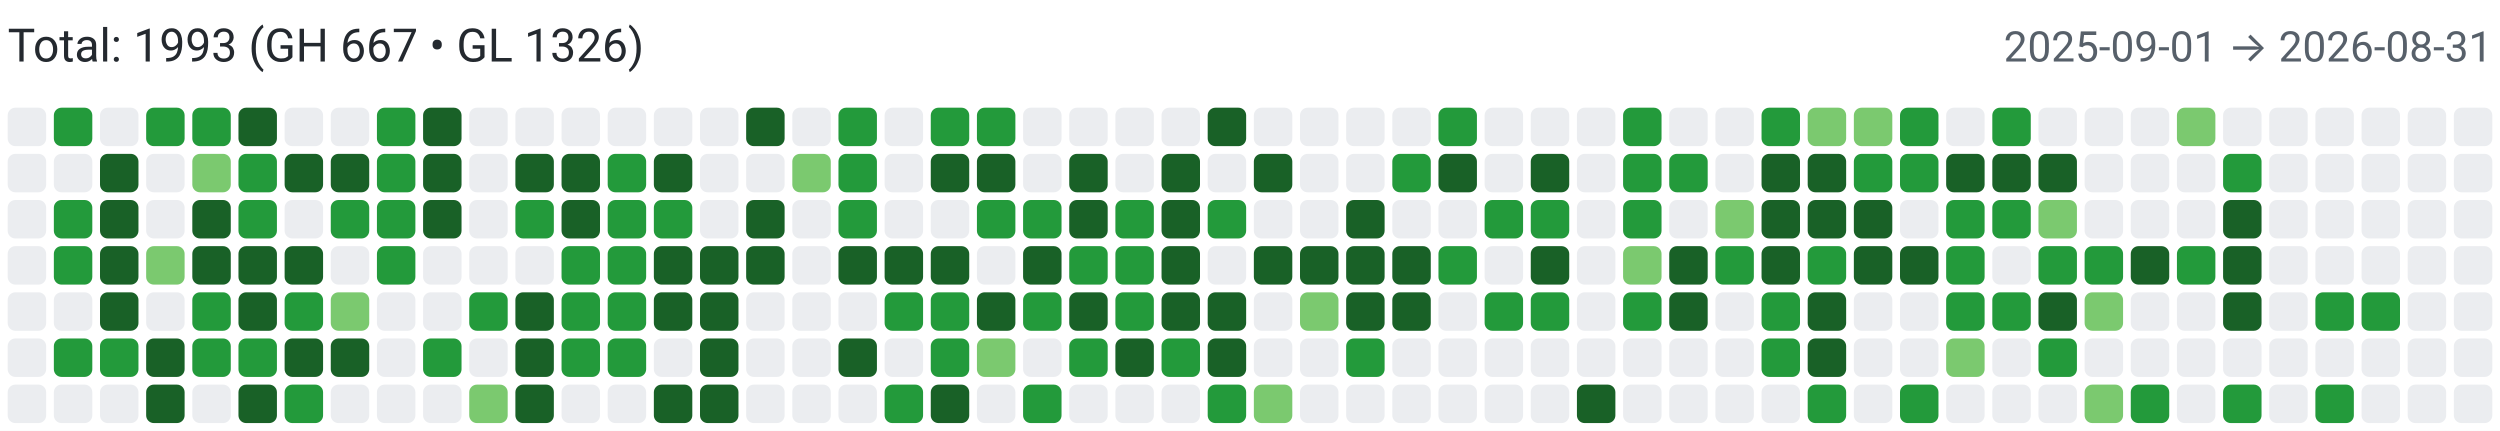
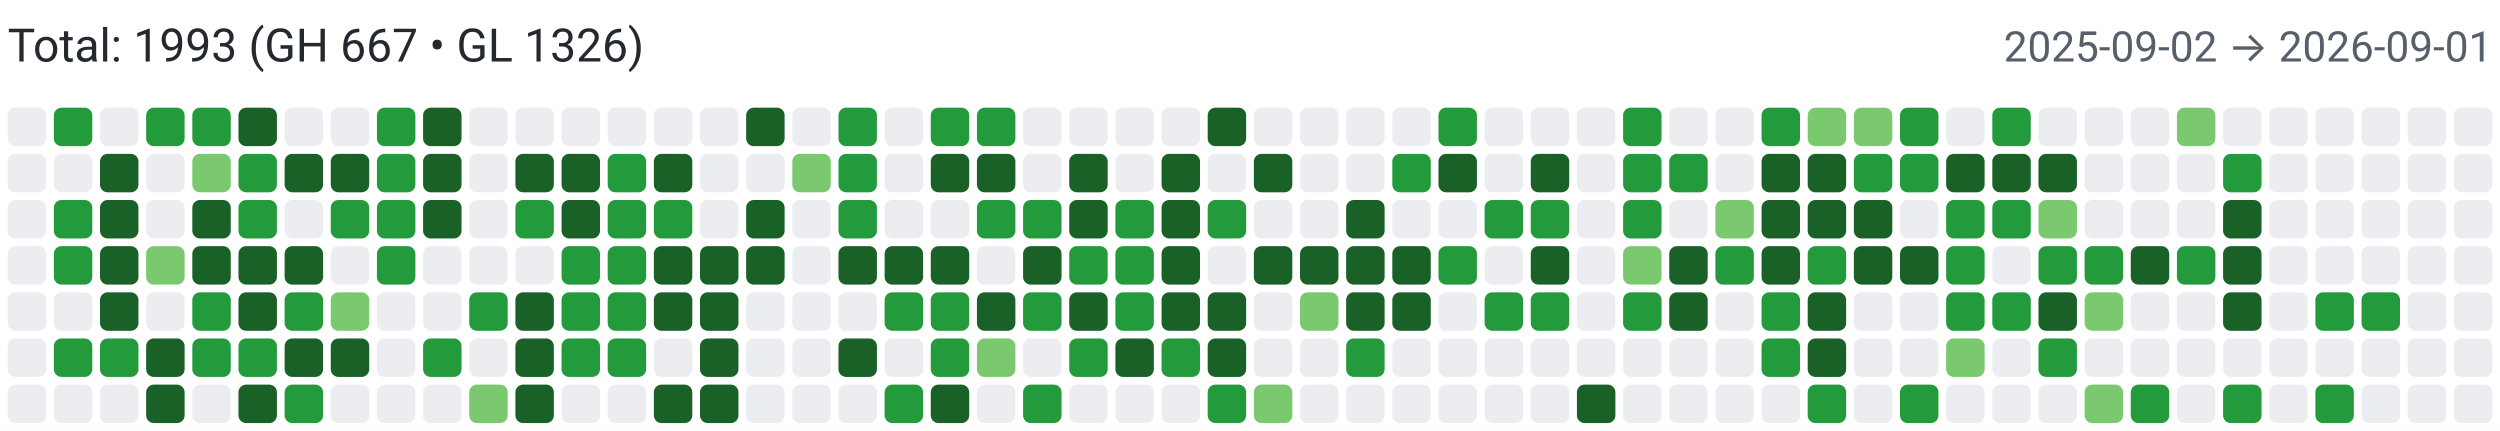
<svg xmlns="http://www.w3.org/2000/svg" width="650" height="112" viewBox="0 0 650 112" role="img" aria-label="Combined contributions">
  <rect width="100%" height="100%" fill="#fff" />
  <text x="2" y="16" font-family="system-ui,-apple-system,Segoe UI,Roboto,Ubuntu,Cantarell,Noto Sans,sans-serif" font-size="12" fill="#24292f">Total: 1993 (GH 667 • GL 1326)</text>
-   <text x="648" y="16" text-anchor="end" font-family="system-ui,-apple-system,Segoe UI,Roboto,Ubuntu,Cantarell,Noto Sans,sans-serif" font-size="11" fill="#57606a">2025-09-01 → 2026-08-31</text>
+   <text x="648" y="16" text-anchor="end" font-family="system-ui,-apple-system,Segoe UI,Roboto,Ubuntu,Cantarell,Noto Sans,sans-serif" font-size="11" fill="#57606a">2025-09-02 → 2026-09-01</text>
  <rect x="2" y="28" width="10" height="10" rx="2" ry="2" fill="#ebedf0">
        </rect>
  <rect x="2" y="40" width="10" height="10" rx="2" ry="2" fill="#ebedf0">
        </rect>
  <rect x="2" y="52" width="10" height="10" rx="2" ry="2" fill="#ebedf0">
        </rect>
  <rect x="2" y="64" width="10" height="10" rx="2" ry="2" fill="#ebedf0">
        </rect>
  <rect x="2" y="76" width="10" height="10" rx="2" ry="2" fill="#ebedf0">
        </rect>
  <rect x="2" y="88" width="10" height="10" rx="2" ry="2" fill="#ebedf0">
        </rect>
  <rect x="2" y="100" width="10" height="10" rx="2" ry="2" fill="#ebedf0">
        </rect>
  <rect x="14" y="28" width="10" height="10" rx="2" ry="2" fill="#239a3b">
        </rect>
  <rect x="14" y="40" width="10" height="10" rx="2" ry="2" fill="#ebedf0">
        </rect>
  <rect x="14" y="52" width="10" height="10" rx="2" ry="2" fill="#239a3b">
        </rect>
  <rect x="14" y="64" width="10" height="10" rx="2" ry="2" fill="#239a3b">
        </rect>
  <rect x="14" y="76" width="10" height="10" rx="2" ry="2" fill="#ebedf0">
        </rect>
  <rect x="14" y="88" width="10" height="10" rx="2" ry="2" fill="#239a3b">
        </rect>
  <rect x="14" y="100" width="10" height="10" rx="2" ry="2" fill="#ebedf0">
        </rect>
  <rect x="26" y="28" width="10" height="10" rx="2" ry="2" fill="#ebedf0">
        </rect>
  <rect x="26" y="40" width="10" height="10" rx="2" ry="2" fill="#196127">
        </rect>
  <rect x="26" y="52" width="10" height="10" rx="2" ry="2" fill="#196127">
        </rect>
  <rect x="26" y="64" width="10" height="10" rx="2" ry="2" fill="#196127">
        </rect>
  <rect x="26" y="76" width="10" height="10" rx="2" ry="2" fill="#196127">
        </rect>
  <rect x="26" y="88" width="10" height="10" rx="2" ry="2" fill="#239a3b">
        </rect>
  <rect x="26" y="100" width="10" height="10" rx="2" ry="2" fill="#ebedf0">
        </rect>
  <rect x="38" y="28" width="10" height="10" rx="2" ry="2" fill="#239a3b">
        </rect>
  <rect x="38" y="40" width="10" height="10" rx="2" ry="2" fill="#ebedf0">
        </rect>
  <rect x="38" y="52" width="10" height="10" rx="2" ry="2" fill="#ebedf0">
        </rect>
  <rect x="38" y="64" width="10" height="10" rx="2" ry="2" fill="#7bc96f">
        </rect>
  <rect x="38" y="76" width="10" height="10" rx="2" ry="2" fill="#ebedf0">
        </rect>
  <rect x="38" y="88" width="10" height="10" rx="2" ry="2" fill="#196127">
        </rect>
  <rect x="38" y="100" width="10" height="10" rx="2" ry="2" fill="#196127">
        </rect>
  <rect x="50" y="28" width="10" height="10" rx="2" ry="2" fill="#239a3b">
        </rect>
  <rect x="50" y="40" width="10" height="10" rx="2" ry="2" fill="#7bc96f">
        </rect>
  <rect x="50" y="52" width="10" height="10" rx="2" ry="2" fill="#196127">
        </rect>
  <rect x="50" y="64" width="10" height="10" rx="2" ry="2" fill="#196127">
        </rect>
  <rect x="50" y="76" width="10" height="10" rx="2" ry="2" fill="#239a3b">
        </rect>
  <rect x="50" y="88" width="10" height="10" rx="2" ry="2" fill="#239a3b">
        </rect>
  <rect x="50" y="100" width="10" height="10" rx="2" ry="2" fill="#ebedf0">
        </rect>
  <rect x="62" y="28" width="10" height="10" rx="2" ry="2" fill="#196127">
        </rect>
  <rect x="62" y="40" width="10" height="10" rx="2" ry="2" fill="#239a3b">
        </rect>
  <rect x="62" y="52" width="10" height="10" rx="2" ry="2" fill="#239a3b">
        </rect>
  <rect x="62" y="64" width="10" height="10" rx="2" ry="2" fill="#196127">
        </rect>
  <rect x="62" y="76" width="10" height="10" rx="2" ry="2" fill="#196127">
        </rect>
  <rect x="62" y="88" width="10" height="10" rx="2" ry="2" fill="#239a3b">
        </rect>
  <rect x="62" y="100" width="10" height="10" rx="2" ry="2" fill="#196127">
        </rect>
  <rect x="74" y="28" width="10" height="10" rx="2" ry="2" fill="#ebedf0">
        </rect>
  <rect x="74" y="40" width="10" height="10" rx="2" ry="2" fill="#196127">
        </rect>
  <rect x="74" y="52" width="10" height="10" rx="2" ry="2" fill="#ebedf0">
        </rect>
  <rect x="74" y="64" width="10" height="10" rx="2" ry="2" fill="#196127">
        </rect>
  <rect x="74" y="76" width="10" height="10" rx="2" ry="2" fill="#239a3b">
        </rect>
  <rect x="74" y="88" width="10" height="10" rx="2" ry="2" fill="#196127">
        </rect>
  <rect x="74" y="100" width="10" height="10" rx="2" ry="2" fill="#239a3b">
        </rect>
  <rect x="86" y="28" width="10" height="10" rx="2" ry="2" fill="#ebedf0">
        </rect>
  <rect x="86" y="40" width="10" height="10" rx="2" ry="2" fill="#196127">
        </rect>
  <rect x="86" y="52" width="10" height="10" rx="2" ry="2" fill="#239a3b">
        </rect>
  <rect x="86" y="64" width="10" height="10" rx="2" ry="2" fill="#ebedf0">
        </rect>
  <rect x="86" y="76" width="10" height="10" rx="2" ry="2" fill="#7bc96f">
        </rect>
  <rect x="86" y="88" width="10" height="10" rx="2" ry="2" fill="#196127">
        </rect>
  <rect x="86" y="100" width="10" height="10" rx="2" ry="2" fill="#ebedf0">
        </rect>
  <rect x="98" y="28" width="10" height="10" rx="2" ry="2" fill="#239a3b">
        </rect>
  <rect x="98" y="40" width="10" height="10" rx="2" ry="2" fill="#239a3b">
        </rect>
  <rect x="98" y="52" width="10" height="10" rx="2" ry="2" fill="#239a3b">
        </rect>
  <rect x="98" y="64" width="10" height="10" rx="2" ry="2" fill="#239a3b">
        </rect>
  <rect x="98" y="76" width="10" height="10" rx="2" ry="2" fill="#ebedf0">
        </rect>
  <rect x="98" y="88" width="10" height="10" rx="2" ry="2" fill="#ebedf0">
        </rect>
  <rect x="98" y="100" width="10" height="10" rx="2" ry="2" fill="#ebedf0">
        </rect>
  <rect x="110" y="28" width="10" height="10" rx="2" ry="2" fill="#196127">
        </rect>
  <rect x="110" y="40" width="10" height="10" rx="2" ry="2" fill="#196127">
        </rect>
  <rect x="110" y="52" width="10" height="10" rx="2" ry="2" fill="#196127">
        </rect>
  <rect x="110" y="64" width="10" height="10" rx="2" ry="2" fill="#ebedf0">
        </rect>
  <rect x="110" y="76" width="10" height="10" rx="2" ry="2" fill="#ebedf0">
        </rect>
  <rect x="110" y="88" width="10" height="10" rx="2" ry="2" fill="#239a3b">
        </rect>
  <rect x="110" y="100" width="10" height="10" rx="2" ry="2" fill="#ebedf0">
        </rect>
  <rect x="122" y="28" width="10" height="10" rx="2" ry="2" fill="#ebedf0">
        </rect>
  <rect x="122" y="40" width="10" height="10" rx="2" ry="2" fill="#ebedf0">
        </rect>
  <rect x="122" y="52" width="10" height="10" rx="2" ry="2" fill="#ebedf0">
        </rect>
  <rect x="122" y="64" width="10" height="10" rx="2" ry="2" fill="#ebedf0">
        </rect>
  <rect x="122" y="76" width="10" height="10" rx="2" ry="2" fill="#239a3b">
        </rect>
  <rect x="122" y="88" width="10" height="10" rx="2" ry="2" fill="#ebedf0">
        </rect>
  <rect x="122" y="100" width="10" height="10" rx="2" ry="2" fill="#7bc96f">
        </rect>
  <rect x="134" y="28" width="10" height="10" rx="2" ry="2" fill="#ebedf0">
        </rect>
  <rect x="134" y="40" width="10" height="10" rx="2" ry="2" fill="#196127">
        </rect>
  <rect x="134" y="52" width="10" height="10" rx="2" ry="2" fill="#239a3b">
        </rect>
  <rect x="134" y="64" width="10" height="10" rx="2" ry="2" fill="#ebedf0">
        </rect>
  <rect x="134" y="76" width="10" height="10" rx="2" ry="2" fill="#196127">
        </rect>
  <rect x="134" y="88" width="10" height="10" rx="2" ry="2" fill="#196127">
        </rect>
  <rect x="134" y="100" width="10" height="10" rx="2" ry="2" fill="#196127">
        </rect>
  <rect x="146" y="28" width="10" height="10" rx="2" ry="2" fill="#ebedf0">
        </rect>
  <rect x="146" y="40" width="10" height="10" rx="2" ry="2" fill="#196127">
        </rect>
  <rect x="146" y="52" width="10" height="10" rx="2" ry="2" fill="#196127">
        </rect>
  <rect x="146" y="64" width="10" height="10" rx="2" ry="2" fill="#239a3b">
        </rect>
  <rect x="146" y="76" width="10" height="10" rx="2" ry="2" fill="#239a3b">
        </rect>
  <rect x="146" y="88" width="10" height="10" rx="2" ry="2" fill="#239a3b">
        </rect>
  <rect x="146" y="100" width="10" height="10" rx="2" ry="2" fill="#ebedf0">
        </rect>
  <rect x="158" y="28" width="10" height="10" rx="2" ry="2" fill="#ebedf0">
        </rect>
  <rect x="158" y="40" width="10" height="10" rx="2" ry="2" fill="#239a3b">
        </rect>
  <rect x="158" y="52" width="10" height="10" rx="2" ry="2" fill="#239a3b">
        </rect>
  <rect x="158" y="64" width="10" height="10" rx="2" ry="2" fill="#239a3b">
        </rect>
  <rect x="158" y="76" width="10" height="10" rx="2" ry="2" fill="#239a3b">
        </rect>
  <rect x="158" y="88" width="10" height="10" rx="2" ry="2" fill="#239a3b">
        </rect>
  <rect x="158" y="100" width="10" height="10" rx="2" ry="2" fill="#ebedf0">
        </rect>
  <rect x="170" y="28" width="10" height="10" rx="2" ry="2" fill="#ebedf0">
        </rect>
  <rect x="170" y="40" width="10" height="10" rx="2" ry="2" fill="#196127">
        </rect>
  <rect x="170" y="52" width="10" height="10" rx="2" ry="2" fill="#239a3b">
        </rect>
  <rect x="170" y="64" width="10" height="10" rx="2" ry="2" fill="#196127">
        </rect>
  <rect x="170" y="76" width="10" height="10" rx="2" ry="2" fill="#196127">
        </rect>
  <rect x="170" y="88" width="10" height="10" rx="2" ry="2" fill="#ebedf0">
        </rect>
  <rect x="170" y="100" width="10" height="10" rx="2" ry="2" fill="#196127">
        </rect>
  <rect x="182" y="28" width="10" height="10" rx="2" ry="2" fill="#ebedf0">
        </rect>
  <rect x="182" y="40" width="10" height="10" rx="2" ry="2" fill="#ebedf0">
        </rect>
  <rect x="182" y="52" width="10" height="10" rx="2" ry="2" fill="#ebedf0">
        </rect>
  <rect x="182" y="64" width="10" height="10" rx="2" ry="2" fill="#196127">
        </rect>
  <rect x="182" y="76" width="10" height="10" rx="2" ry="2" fill="#196127">
        </rect>
  <rect x="182" y="88" width="10" height="10" rx="2" ry="2" fill="#196127">
        </rect>
  <rect x="182" y="100" width="10" height="10" rx="2" ry="2" fill="#196127">
        </rect>
  <rect x="194" y="28" width="10" height="10" rx="2" ry="2" fill="#196127">
        </rect>
  <rect x="194" y="40" width="10" height="10" rx="2" ry="2" fill="#ebedf0">
        </rect>
  <rect x="194" y="52" width="10" height="10" rx="2" ry="2" fill="#196127">
        </rect>
  <rect x="194" y="64" width="10" height="10" rx="2" ry="2" fill="#196127">
        </rect>
  <rect x="194" y="76" width="10" height="10" rx="2" ry="2" fill="#ebedf0">
        </rect>
  <rect x="194" y="88" width="10" height="10" rx="2" ry="2" fill="#ebedf0">
        </rect>
  <rect x="194" y="100" width="10" height="10" rx="2" ry="2" fill="#ebedf0">
        </rect>
  <rect x="206" y="28" width="10" height="10" rx="2" ry="2" fill="#ebedf0">
        </rect>
  <rect x="206" y="40" width="10" height="10" rx="2" ry="2" fill="#7bc96f">
        </rect>
  <rect x="206" y="52" width="10" height="10" rx="2" ry="2" fill="#ebedf0">
        </rect>
  <rect x="206" y="64" width="10" height="10" rx="2" ry="2" fill="#ebedf0">
        </rect>
  <rect x="206" y="76" width="10" height="10" rx="2" ry="2" fill="#ebedf0">
        </rect>
  <rect x="206" y="88" width="10" height="10" rx="2" ry="2" fill="#ebedf0">
        </rect>
  <rect x="206" y="100" width="10" height="10" rx="2" ry="2" fill="#ebedf0">
        </rect>
  <rect x="218" y="28" width="10" height="10" rx="2" ry="2" fill="#239a3b">
        </rect>
  <rect x="218" y="40" width="10" height="10" rx="2" ry="2" fill="#239a3b">
        </rect>
  <rect x="218" y="52" width="10" height="10" rx="2" ry="2" fill="#239a3b">
        </rect>
  <rect x="218" y="64" width="10" height="10" rx="2" ry="2" fill="#196127">
        </rect>
  <rect x="218" y="76" width="10" height="10" rx="2" ry="2" fill="#ebedf0">
        </rect>
  <rect x="218" y="88" width="10" height="10" rx="2" ry="2" fill="#196127">
        </rect>
  <rect x="218" y="100" width="10" height="10" rx="2" ry="2" fill="#ebedf0">
        </rect>
  <rect x="230" y="28" width="10" height="10" rx="2" ry="2" fill="#ebedf0">
        </rect>
  <rect x="230" y="40" width="10" height="10" rx="2" ry="2" fill="#ebedf0">
        </rect>
  <rect x="230" y="52" width="10" height="10" rx="2" ry="2" fill="#ebedf0">
        </rect>
  <rect x="230" y="64" width="10" height="10" rx="2" ry="2" fill="#196127">
        </rect>
  <rect x="230" y="76" width="10" height="10" rx="2" ry="2" fill="#239a3b">
        </rect>
  <rect x="230" y="88" width="10" height="10" rx="2" ry="2" fill="#ebedf0">
        </rect>
  <rect x="230" y="100" width="10" height="10" rx="2" ry="2" fill="#239a3b">
        </rect>
  <rect x="242" y="28" width="10" height="10" rx="2" ry="2" fill="#239a3b">
        </rect>
  <rect x="242" y="40" width="10" height="10" rx="2" ry="2" fill="#196127">
        </rect>
  <rect x="242" y="52" width="10" height="10" rx="2" ry="2" fill="#ebedf0">
        </rect>
  <rect x="242" y="64" width="10" height="10" rx="2" ry="2" fill="#196127">
        </rect>
  <rect x="242" y="76" width="10" height="10" rx="2" ry="2" fill="#239a3b">
        </rect>
  <rect x="242" y="88" width="10" height="10" rx="2" ry="2" fill="#239a3b">
        </rect>
  <rect x="242" y="100" width="10" height="10" rx="2" ry="2" fill="#196127">
        </rect>
  <rect x="254" y="28" width="10" height="10" rx="2" ry="2" fill="#239a3b">
        </rect>
  <rect x="254" y="40" width="10" height="10" rx="2" ry="2" fill="#196127">
        </rect>
  <rect x="254" y="52" width="10" height="10" rx="2" ry="2" fill="#239a3b">
        </rect>
  <rect x="254" y="64" width="10" height="10" rx="2" ry="2" fill="#ebedf0">
        </rect>
  <rect x="254" y="76" width="10" height="10" rx="2" ry="2" fill="#196127">
        </rect>
  <rect x="254" y="88" width="10" height="10" rx="2" ry="2" fill="#7bc96f">
        </rect>
  <rect x="254" y="100" width="10" height="10" rx="2" ry="2" fill="#ebedf0">
        </rect>
  <rect x="266" y="28" width="10" height="10" rx="2" ry="2" fill="#ebedf0">
        </rect>
  <rect x="266" y="40" width="10" height="10" rx="2" ry="2" fill="#ebedf0">
        </rect>
  <rect x="266" y="52" width="10" height="10" rx="2" ry="2" fill="#239a3b">
        </rect>
  <rect x="266" y="64" width="10" height="10" rx="2" ry="2" fill="#196127">
        </rect>
  <rect x="266" y="76" width="10" height="10" rx="2" ry="2" fill="#239a3b">
        </rect>
  <rect x="266" y="88" width="10" height="10" rx="2" ry="2" fill="#ebedf0">
        </rect>
  <rect x="266" y="100" width="10" height="10" rx="2" ry="2" fill="#239a3b">
        </rect>
  <rect x="278" y="28" width="10" height="10" rx="2" ry="2" fill="#ebedf0">
        </rect>
  <rect x="278" y="40" width="10" height="10" rx="2" ry="2" fill="#196127">
        </rect>
  <rect x="278" y="52" width="10" height="10" rx="2" ry="2" fill="#196127">
        </rect>
  <rect x="278" y="64" width="10" height="10" rx="2" ry="2" fill="#239a3b">
        </rect>
  <rect x="278" y="76" width="10" height="10" rx="2" ry="2" fill="#196127">
        </rect>
  <rect x="278" y="88" width="10" height="10" rx="2" ry="2" fill="#239a3b">
        </rect>
  <rect x="278" y="100" width="10" height="10" rx="2" ry="2" fill="#ebedf0">
        </rect>
  <rect x="290" y="28" width="10" height="10" rx="2" ry="2" fill="#ebedf0">
        </rect>
  <rect x="290" y="40" width="10" height="10" rx="2" ry="2" fill="#ebedf0">
        </rect>
  <rect x="290" y="52" width="10" height="10" rx="2" ry="2" fill="#239a3b">
        </rect>
  <rect x="290" y="64" width="10" height="10" rx="2" ry="2" fill="#239a3b">
        </rect>
  <rect x="290" y="76" width="10" height="10" rx="2" ry="2" fill="#239a3b">
        </rect>
  <rect x="290" y="88" width="10" height="10" rx="2" ry="2" fill="#196127">
        </rect>
  <rect x="290" y="100" width="10" height="10" rx="2" ry="2" fill="#ebedf0">
        </rect>
  <rect x="302" y="28" width="10" height="10" rx="2" ry="2" fill="#ebedf0">
        </rect>
  <rect x="302" y="40" width="10" height="10" rx="2" ry="2" fill="#196127">
        </rect>
  <rect x="302" y="52" width="10" height="10" rx="2" ry="2" fill="#196127">
        </rect>
  <rect x="302" y="64" width="10" height="10" rx="2" ry="2" fill="#196127">
        </rect>
  <rect x="302" y="76" width="10" height="10" rx="2" ry="2" fill="#196127">
        </rect>
  <rect x="302" y="88" width="10" height="10" rx="2" ry="2" fill="#239a3b">
        </rect>
  <rect x="302" y="100" width="10" height="10" rx="2" ry="2" fill="#ebedf0">
        </rect>
  <rect x="314" y="28" width="10" height="10" rx="2" ry="2" fill="#196127">
        </rect>
  <rect x="314" y="40" width="10" height="10" rx="2" ry="2" fill="#ebedf0">
        </rect>
  <rect x="314" y="52" width="10" height="10" rx="2" ry="2" fill="#239a3b">
        </rect>
  <rect x="314" y="64" width="10" height="10" rx="2" ry="2" fill="#ebedf0">
        </rect>
  <rect x="314" y="76" width="10" height="10" rx="2" ry="2" fill="#196127">
        </rect>
  <rect x="314" y="88" width="10" height="10" rx="2" ry="2" fill="#196127">
        </rect>
  <rect x="314" y="100" width="10" height="10" rx="2" ry="2" fill="#239a3b">
        </rect>
  <rect x="326" y="28" width="10" height="10" rx="2" ry="2" fill="#ebedf0">
        </rect>
  <rect x="326" y="40" width="10" height="10" rx="2" ry="2" fill="#196127">
        </rect>
  <rect x="326" y="52" width="10" height="10" rx="2" ry="2" fill="#ebedf0">
        </rect>
  <rect x="326" y="64" width="10" height="10" rx="2" ry="2" fill="#196127">
        </rect>
  <rect x="326" y="76" width="10" height="10" rx="2" ry="2" fill="#ebedf0">
        </rect>
  <rect x="326" y="88" width="10" height="10" rx="2" ry="2" fill="#ebedf0">
        </rect>
  <rect x="326" y="100" width="10" height="10" rx="2" ry="2" fill="#7bc96f">
        </rect>
  <rect x="338" y="28" width="10" height="10" rx="2" ry="2" fill="#ebedf0">
        </rect>
  <rect x="338" y="40" width="10" height="10" rx="2" ry="2" fill="#ebedf0">
        </rect>
  <rect x="338" y="52" width="10" height="10" rx="2" ry="2" fill="#ebedf0">
        </rect>
  <rect x="338" y="64" width="10" height="10" rx="2" ry="2" fill="#196127">
        </rect>
  <rect x="338" y="76" width="10" height="10" rx="2" ry="2" fill="#7bc96f">
        </rect>
  <rect x="338" y="88" width="10" height="10" rx="2" ry="2" fill="#ebedf0">
        </rect>
  <rect x="338" y="100" width="10" height="10" rx="2" ry="2" fill="#ebedf0">
        </rect>
  <rect x="350" y="28" width="10" height="10" rx="2" ry="2" fill="#ebedf0">
        </rect>
  <rect x="350" y="40" width="10" height="10" rx="2" ry="2" fill="#ebedf0">
        </rect>
  <rect x="350" y="52" width="10" height="10" rx="2" ry="2" fill="#196127">
        </rect>
  <rect x="350" y="64" width="10" height="10" rx="2" ry="2" fill="#196127">
        </rect>
  <rect x="350" y="76" width="10" height="10" rx="2" ry="2" fill="#196127">
        </rect>
  <rect x="350" y="88" width="10" height="10" rx="2" ry="2" fill="#239a3b">
        </rect>
  <rect x="350" y="100" width="10" height="10" rx="2" ry="2" fill="#ebedf0">
        </rect>
  <rect x="362" y="28" width="10" height="10" rx="2" ry="2" fill="#ebedf0">
        </rect>
  <rect x="362" y="40" width="10" height="10" rx="2" ry="2" fill="#239a3b">
        </rect>
  <rect x="362" y="52" width="10" height="10" rx="2" ry="2" fill="#ebedf0">
        </rect>
  <rect x="362" y="64" width="10" height="10" rx="2" ry="2" fill="#196127">
        </rect>
  <rect x="362" y="76" width="10" height="10" rx="2" ry="2" fill="#196127">
        </rect>
  <rect x="362" y="88" width="10" height="10" rx="2" ry="2" fill="#ebedf0">
        </rect>
  <rect x="362" y="100" width="10" height="10" rx="2" ry="2" fill="#ebedf0">
        </rect>
  <rect x="374" y="28" width="10" height="10" rx="2" ry="2" fill="#239a3b">
        </rect>
  <rect x="374" y="40" width="10" height="10" rx="2" ry="2" fill="#196127">
        </rect>
  <rect x="374" y="52" width="10" height="10" rx="2" ry="2" fill="#ebedf0">
        </rect>
  <rect x="374" y="64" width="10" height="10" rx="2" ry="2" fill="#239a3b">
        </rect>
  <rect x="374" y="76" width="10" height="10" rx="2" ry="2" fill="#ebedf0">
        </rect>
  <rect x="374" y="88" width="10" height="10" rx="2" ry="2" fill="#ebedf0">
        </rect>
  <rect x="374" y="100" width="10" height="10" rx="2" ry="2" fill="#ebedf0">
        </rect>
  <rect x="386" y="28" width="10" height="10" rx="2" ry="2" fill="#ebedf0">
        </rect>
  <rect x="386" y="40" width="10" height="10" rx="2" ry="2" fill="#ebedf0">
        </rect>
  <rect x="386" y="52" width="10" height="10" rx="2" ry="2" fill="#239a3b">
        </rect>
  <rect x="386" y="64" width="10" height="10" rx="2" ry="2" fill="#ebedf0">
        </rect>
  <rect x="386" y="76" width="10" height="10" rx="2" ry="2" fill="#239a3b">
        </rect>
  <rect x="386" y="88" width="10" height="10" rx="2" ry="2" fill="#ebedf0">
        </rect>
  <rect x="386" y="100" width="10" height="10" rx="2" ry="2" fill="#ebedf0">
        </rect>
  <rect x="398" y="28" width="10" height="10" rx="2" ry="2" fill="#ebedf0">
        </rect>
  <rect x="398" y="40" width="10" height="10" rx="2" ry="2" fill="#196127">
        </rect>
  <rect x="398" y="52" width="10" height="10" rx="2" ry="2" fill="#239a3b">
        </rect>
  <rect x="398" y="64" width="10" height="10" rx="2" ry="2" fill="#196127">
        </rect>
  <rect x="398" y="76" width="10" height="10" rx="2" ry="2" fill="#239a3b">
        </rect>
  <rect x="398" y="88" width="10" height="10" rx="2" ry="2" fill="#ebedf0">
        </rect>
  <rect x="398" y="100" width="10" height="10" rx="2" ry="2" fill="#ebedf0">
        </rect>
  <rect x="410" y="28" width="10" height="10" rx="2" ry="2" fill="#ebedf0">
        </rect>
  <rect x="410" y="40" width="10" height="10" rx="2" ry="2" fill="#ebedf0">
        </rect>
  <rect x="410" y="52" width="10" height="10" rx="2" ry="2" fill="#ebedf0">
        </rect>
  <rect x="410" y="64" width="10" height="10" rx="2" ry="2" fill="#ebedf0">
        </rect>
  <rect x="410" y="76" width="10" height="10" rx="2" ry="2" fill="#ebedf0">
        </rect>
  <rect x="410" y="88" width="10" height="10" rx="2" ry="2" fill="#ebedf0">
        </rect>
  <rect x="410" y="100" width="10" height="10" rx="2" ry="2" fill="#196127">
        </rect>
  <rect x="422" y="28" width="10" height="10" rx="2" ry="2" fill="#239a3b">
        </rect>
  <rect x="422" y="40" width="10" height="10" rx="2" ry="2" fill="#239a3b">
        </rect>
  <rect x="422" y="52" width="10" height="10" rx="2" ry="2" fill="#239a3b">
        </rect>
  <rect x="422" y="64" width="10" height="10" rx="2" ry="2" fill="#7bc96f">
        </rect>
  <rect x="422" y="76" width="10" height="10" rx="2" ry="2" fill="#239a3b">
        </rect>
  <rect x="422" y="88" width="10" height="10" rx="2" ry="2" fill="#ebedf0">
        </rect>
  <rect x="422" y="100" width="10" height="10" rx="2" ry="2" fill="#ebedf0">
        </rect>
  <rect x="434" y="28" width="10" height="10" rx="2" ry="2" fill="#ebedf0">
        </rect>
  <rect x="434" y="40" width="10" height="10" rx="2" ry="2" fill="#239a3b">
        </rect>
  <rect x="434" y="52" width="10" height="10" rx="2" ry="2" fill="#ebedf0">
        </rect>
  <rect x="434" y="64" width="10" height="10" rx="2" ry="2" fill="#196127">
        </rect>
  <rect x="434" y="76" width="10" height="10" rx="2" ry="2" fill="#196127">
        </rect>
  <rect x="434" y="88" width="10" height="10" rx="2" ry="2" fill="#ebedf0">
        </rect>
  <rect x="434" y="100" width="10" height="10" rx="2" ry="2" fill="#ebedf0">
        </rect>
  <rect x="446" y="28" width="10" height="10" rx="2" ry="2" fill="#ebedf0">
        </rect>
  <rect x="446" y="40" width="10" height="10" rx="2" ry="2" fill="#ebedf0">
        </rect>
  <rect x="446" y="52" width="10" height="10" rx="2" ry="2" fill="#7bc96f">
        </rect>
  <rect x="446" y="64" width="10" height="10" rx="2" ry="2" fill="#239a3b">
        </rect>
  <rect x="446" y="76" width="10" height="10" rx="2" ry="2" fill="#ebedf0">
        </rect>
  <rect x="446" y="88" width="10" height="10" rx="2" ry="2" fill="#ebedf0">
        </rect>
  <rect x="446" y="100" width="10" height="10" rx="2" ry="2" fill="#ebedf0">
        </rect>
  <rect x="458" y="28" width="10" height="10" rx="2" ry="2" fill="#239a3b">
        </rect>
  <rect x="458" y="40" width="10" height="10" rx="2" ry="2" fill="#196127">
        </rect>
  <rect x="458" y="52" width="10" height="10" rx="2" ry="2" fill="#196127">
        </rect>
  <rect x="458" y="64" width="10" height="10" rx="2" ry="2" fill="#196127">
        </rect>
  <rect x="458" y="76" width="10" height="10" rx="2" ry="2" fill="#239a3b">
        </rect>
  <rect x="458" y="88" width="10" height="10" rx="2" ry="2" fill="#239a3b">
        </rect>
  <rect x="458" y="100" width="10" height="10" rx="2" ry="2" fill="#ebedf0">
        </rect>
  <rect x="470" y="28" width="10" height="10" rx="2" ry="2" fill="#7bc96f">
        </rect>
  <rect x="470" y="40" width="10" height="10" rx="2" ry="2" fill="#196127">
        </rect>
  <rect x="470" y="52" width="10" height="10" rx="2" ry="2" fill="#196127">
        </rect>
  <rect x="470" y="64" width="10" height="10" rx="2" ry="2" fill="#239a3b">
        </rect>
  <rect x="470" y="76" width="10" height="10" rx="2" ry="2" fill="#196127">
        </rect>
  <rect x="470" y="88" width="10" height="10" rx="2" ry="2" fill="#196127">
        </rect>
  <rect x="470" y="100" width="10" height="10" rx="2" ry="2" fill="#239a3b">
        </rect>
  <rect x="482" y="28" width="10" height="10" rx="2" ry="2" fill="#7bc96f">
        </rect>
  <rect x="482" y="40" width="10" height="10" rx="2" ry="2" fill="#239a3b">
        </rect>
  <rect x="482" y="52" width="10" height="10" rx="2" ry="2" fill="#196127">
        </rect>
  <rect x="482" y="64" width="10" height="10" rx="2" ry="2" fill="#196127">
        </rect>
  <rect x="482" y="76" width="10" height="10" rx="2" ry="2" fill="#ebedf0">
        </rect>
  <rect x="482" y="88" width="10" height="10" rx="2" ry="2" fill="#ebedf0">
        </rect>
  <rect x="482" y="100" width="10" height="10" rx="2" ry="2" fill="#ebedf0">
        </rect>
  <rect x="494" y="28" width="10" height="10" rx="2" ry="2" fill="#239a3b">
        </rect>
  <rect x="494" y="40" width="10" height="10" rx="2" ry="2" fill="#239a3b">
        </rect>
  <rect x="494" y="52" width="10" height="10" rx="2" ry="2" fill="#ebedf0">
        </rect>
  <rect x="494" y="64" width="10" height="10" rx="2" ry="2" fill="#196127">
        </rect>
  <rect x="494" y="76" width="10" height="10" rx="2" ry="2" fill="#ebedf0">
        </rect>
  <rect x="494" y="88" width="10" height="10" rx="2" ry="2" fill="#ebedf0">
        </rect>
  <rect x="494" y="100" width="10" height="10" rx="2" ry="2" fill="#239a3b">
        </rect>
  <rect x="506" y="28" width="10" height="10" rx="2" ry="2" fill="#ebedf0">
        </rect>
  <rect x="506" y="40" width="10" height="10" rx="2" ry="2" fill="#196127">
        </rect>
  <rect x="506" y="52" width="10" height="10" rx="2" ry="2" fill="#239a3b">
        </rect>
  <rect x="506" y="64" width="10" height="10" rx="2" ry="2" fill="#239a3b">
        </rect>
  <rect x="506" y="76" width="10" height="10" rx="2" ry="2" fill="#239a3b">
        </rect>
  <rect x="506" y="88" width="10" height="10" rx="2" ry="2" fill="#7bc96f">
        </rect>
  <rect x="506" y="100" width="10" height="10" rx="2" ry="2" fill="#ebedf0">
        </rect>
  <rect x="518" y="28" width="10" height="10" rx="2" ry="2" fill="#239a3b">
        </rect>
  <rect x="518" y="40" width="10" height="10" rx="2" ry="2" fill="#196127">
        </rect>
  <rect x="518" y="52" width="10" height="10" rx="2" ry="2" fill="#239a3b">
        </rect>
  <rect x="518" y="64" width="10" height="10" rx="2" ry="2" fill="#ebedf0">
        </rect>
  <rect x="518" y="76" width="10" height="10" rx="2" ry="2" fill="#239a3b">
        </rect>
  <rect x="518" y="88" width="10" height="10" rx="2" ry="2" fill="#ebedf0">
        </rect>
  <rect x="518" y="100" width="10" height="10" rx="2" ry="2" fill="#ebedf0">
        </rect>
  <rect x="530" y="28" width="10" height="10" rx="2" ry="2" fill="#ebedf0">
        </rect>
  <rect x="530" y="40" width="10" height="10" rx="2" ry="2" fill="#196127">
        </rect>
  <rect x="530" y="52" width="10" height="10" rx="2" ry="2" fill="#7bc96f">
        </rect>
  <rect x="530" y="64" width="10" height="10" rx="2" ry="2" fill="#239a3b">
        </rect>
  <rect x="530" y="76" width="10" height="10" rx="2" ry="2" fill="#196127">
        </rect>
  <rect x="530" y="88" width="10" height="10" rx="2" ry="2" fill="#239a3b">
        </rect>
  <rect x="530" y="100" width="10" height="10" rx="2" ry="2" fill="#ebedf0">
        </rect>
  <rect x="542" y="28" width="10" height="10" rx="2" ry="2" fill="#ebedf0">
        </rect>
  <rect x="542" y="40" width="10" height="10" rx="2" ry="2" fill="#ebedf0">
        </rect>
  <rect x="542" y="52" width="10" height="10" rx="2" ry="2" fill="#ebedf0">
        </rect>
  <rect x="542" y="64" width="10" height="10" rx="2" ry="2" fill="#239a3b">
        </rect>
  <rect x="542" y="76" width="10" height="10" rx="2" ry="2" fill="#7bc96f">
        </rect>
  <rect x="542" y="88" width="10" height="10" rx="2" ry="2" fill="#ebedf0">
        </rect>
  <rect x="542" y="100" width="10" height="10" rx="2" ry="2" fill="#7bc96f">
        </rect>
  <rect x="554" y="28" width="10" height="10" rx="2" ry="2" fill="#ebedf0">
        </rect>
  <rect x="554" y="40" width="10" height="10" rx="2" ry="2" fill="#ebedf0">
        </rect>
  <rect x="554" y="52" width="10" height="10" rx="2" ry="2" fill="#ebedf0">
        </rect>
  <rect x="554" y="64" width="10" height="10" rx="2" ry="2" fill="#196127">
        </rect>
  <rect x="554" y="76" width="10" height="10" rx="2" ry="2" fill="#ebedf0">
        </rect>
  <rect x="554" y="88" width="10" height="10" rx="2" ry="2" fill="#ebedf0">
        </rect>
  <rect x="554" y="100" width="10" height="10" rx="2" ry="2" fill="#239a3b">
        </rect>
  <rect x="566" y="28" width="10" height="10" rx="2" ry="2" fill="#7bc96f">
        </rect>
  <rect x="566" y="40" width="10" height="10" rx="2" ry="2" fill="#ebedf0">
        </rect>
  <rect x="566" y="52" width="10" height="10" rx="2" ry="2" fill="#ebedf0">
        </rect>
  <rect x="566" y="64" width="10" height="10" rx="2" ry="2" fill="#239a3b">
        </rect>
  <rect x="566" y="76" width="10" height="10" rx="2" ry="2" fill="#ebedf0">
        </rect>
  <rect x="566" y="88" width="10" height="10" rx="2" ry="2" fill="#ebedf0">
        </rect>
  <rect x="566" y="100" width="10" height="10" rx="2" ry="2" fill="#ebedf0">
        </rect>
  <rect x="578" y="28" width="10" height="10" rx="2" ry="2" fill="#ebedf0">
        </rect>
  <rect x="578" y="40" width="10" height="10" rx="2" ry="2" fill="#239a3b">
        </rect>
  <rect x="578" y="52" width="10" height="10" rx="2" ry="2" fill="#196127">
        </rect>
  <rect x="578" y="64" width="10" height="10" rx="2" ry="2" fill="#196127">
        </rect>
  <rect x="578" y="76" width="10" height="10" rx="2" ry="2" fill="#196127">
        </rect>
  <rect x="578" y="88" width="10" height="10" rx="2" ry="2" fill="#ebedf0">
        </rect>
  <rect x="578" y="100" width="10" height="10" rx="2" ry="2" fill="#239a3b">
        </rect>
  <rect x="590" y="28" width="10" height="10" rx="2" ry="2" fill="#ebedf0">
        </rect>
  <rect x="590" y="40" width="10" height="10" rx="2" ry="2" fill="#ebedf0">
        </rect>
  <rect x="590" y="52" width="10" height="10" rx="2" ry="2" fill="#ebedf0">
        </rect>
  <rect x="590" y="64" width="10" height="10" rx="2" ry="2" fill="#ebedf0">
        </rect>
  <rect x="590" y="76" width="10" height="10" rx="2" ry="2" fill="#ebedf0">
        </rect>
  <rect x="590" y="88" width="10" height="10" rx="2" ry="2" fill="#ebedf0">
        </rect>
  <rect x="590" y="100" width="10" height="10" rx="2" ry="2" fill="#ebedf0">
        </rect>
  <rect x="602" y="28" width="10" height="10" rx="2" ry="2" fill="#ebedf0">
        </rect>
  <rect x="602" y="40" width="10" height="10" rx="2" ry="2" fill="#ebedf0">
        </rect>
  <rect x="602" y="52" width="10" height="10" rx="2" ry="2" fill="#ebedf0">
        </rect>
  <rect x="602" y="64" width="10" height="10" rx="2" ry="2" fill="#ebedf0">
        </rect>
  <rect x="602" y="76" width="10" height="10" rx="2" ry="2" fill="#239a3b">
        </rect>
  <rect x="602" y="88" width="10" height="10" rx="2" ry="2" fill="#ebedf0">
        </rect>
  <rect x="602" y="100" width="10" height="10" rx="2" ry="2" fill="#239a3b">
        </rect>
  <rect x="614" y="28" width="10" height="10" rx="2" ry="2" fill="#ebedf0">
        </rect>
  <rect x="614" y="40" width="10" height="10" rx="2" ry="2" fill="#ebedf0">
        </rect>
  <rect x="614" y="52" width="10" height="10" rx="2" ry="2" fill="#ebedf0">
        </rect>
  <rect x="614" y="64" width="10" height="10" rx="2" ry="2" fill="#ebedf0">
        </rect>
  <rect x="614" y="76" width="10" height="10" rx="2" ry="2" fill="#239a3b">
        </rect>
  <rect x="614" y="88" width="10" height="10" rx="2" ry="2" fill="#ebedf0">
        </rect>
  <rect x="614" y="100" width="10" height="10" rx="2" ry="2" fill="#ebedf0">
        </rect>
  <rect x="626" y="28" width="10" height="10" rx="2" ry="2" fill="#ebedf0">
        </rect>
  <rect x="626" y="40" width="10" height="10" rx="2" ry="2" fill="#ebedf0">
        </rect>
  <rect x="626" y="52" width="10" height="10" rx="2" ry="2" fill="#ebedf0">
        </rect>
  <rect x="626" y="64" width="10" height="10" rx="2" ry="2" fill="#ebedf0">
        </rect>
  <rect x="626" y="76" width="10" height="10" rx="2" ry="2" fill="#ebedf0">
        </rect>
  <rect x="626" y="88" width="10" height="10" rx="2" ry="2" fill="#ebedf0">
        </rect>
  <rect x="626" y="100" width="10" height="10" rx="2" ry="2" fill="#ebedf0">
        </rect>
  <rect x="638" y="28" width="10" height="10" rx="2" ry="2" fill="#ebedf0">
        </rect>
  <rect x="638" y="40" width="10" height="10" rx="2" ry="2" fill="#ebedf0">
        </rect>
  <rect x="638" y="52" width="10" height="10" rx="2" ry="2" fill="#ebedf0">
        </rect>
  <rect x="638" y="64" width="10" height="10" rx="2" ry="2" fill="#ebedf0">
        </rect>
  <rect x="638" y="76" width="10" height="10" rx="2" ry="2" fill="#ebedf0">
        </rect>
  <rect x="638" y="88" width="10" height="10" rx="2" ry="2" fill="#ebedf0">
        </rect>
  <rect x="638" y="100" width="10" height="10" rx="2" ry="2" fill="#ebedf0">
        </rect>
</svg>
